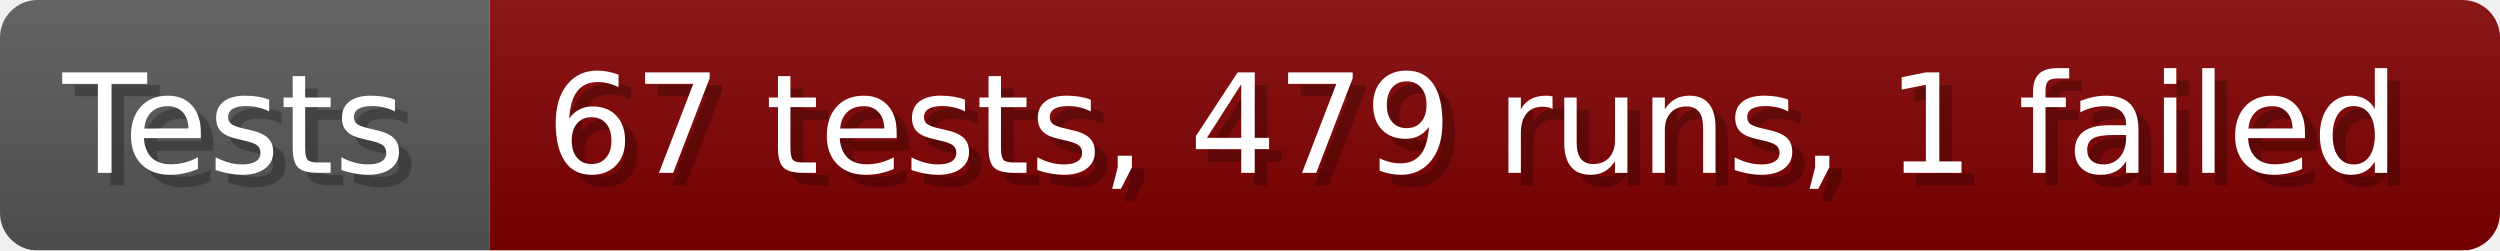
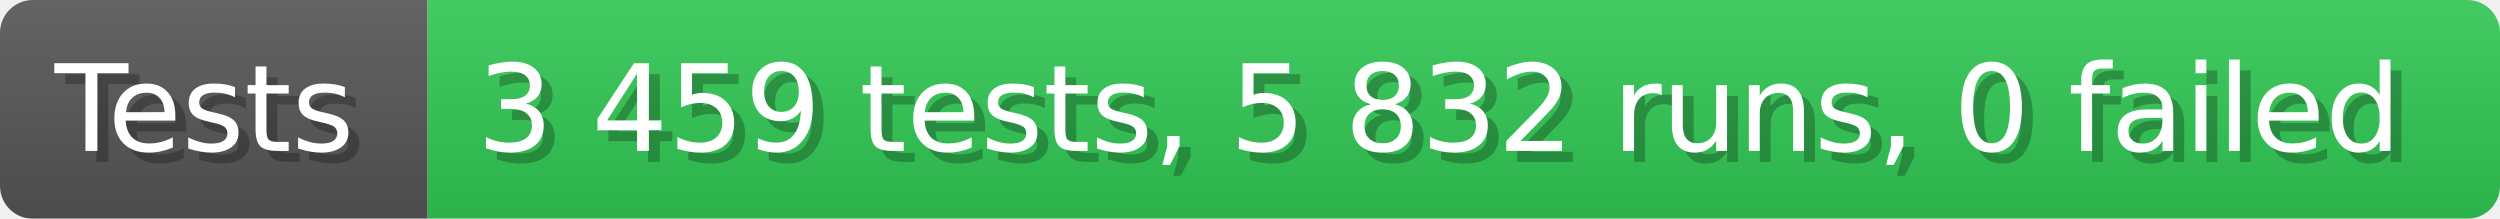
- <svg xmlns="http://www.w3.org/2000/svg" width="199.6" height="20" viewBox="0 0 1996 200" role="img" aria-label="Tests: 67 tests, 479 runs, 1 failed">
+ <svg xmlns="http://www.w3.org/2000/svg" width="228.6" height="20" viewBox="0 0 2286 200" role="img" aria-label="Tests: 3 459 tests, 5 832 runs, 0 failed">
  <linearGradient id="a" x2="0" y2="100%">
    <stop offset="0" stop-opacity=".1" stop-color="#EEE" />
    <stop offset="1" stop-opacity=".1" />
  </linearGradient>
  <mask id="m">
-     <rect width="1996" height="200" rx="30" fill="#FFF" />
+     <rect width="2286" height="200" rx="30" fill="#FFF" />
  </mask>
  <g mask="url(#m)">
    <rect width="391" height="200" fill="#555" />
-     <rect width="1605" height="200" fill="#800000" x="391" />
-     <rect width="1996" height="200" fill="url(#a)" />
+     <rect width="1895" height="200" fill="#31c653" x="391" />
+     <rect width="2286" height="200" fill="url(#a)" />
  </g>
  <g aria-hidden="true" fill="#fff" text-anchor="start" font-family="Verdana,DejaVu Sans,sans-serif" font-size="110">
    <text x="60" y="148" textLength="291" fill="#000" opacity="0.25">Tests</text>
    <text x="50" y="138" textLength="291">Tests</text>
-     <text x="446" y="148" textLength="1505" fill="#000" opacity="0.25">67 tests, 479 runs, 1 failed</text>
-     <text x="436" y="138" textLength="1505">67 tests, 479 runs, 1 failed</text>
+     <text x="446" y="148" textLength="1795" fill="#000" opacity="0.25">3 459 tests, 5 832 runs, 0 failed</text>
+     <text x="436" y="138" textLength="1795">3 459 tests, 5 832 runs, 0 failed</text>
  </g>
</svg>
